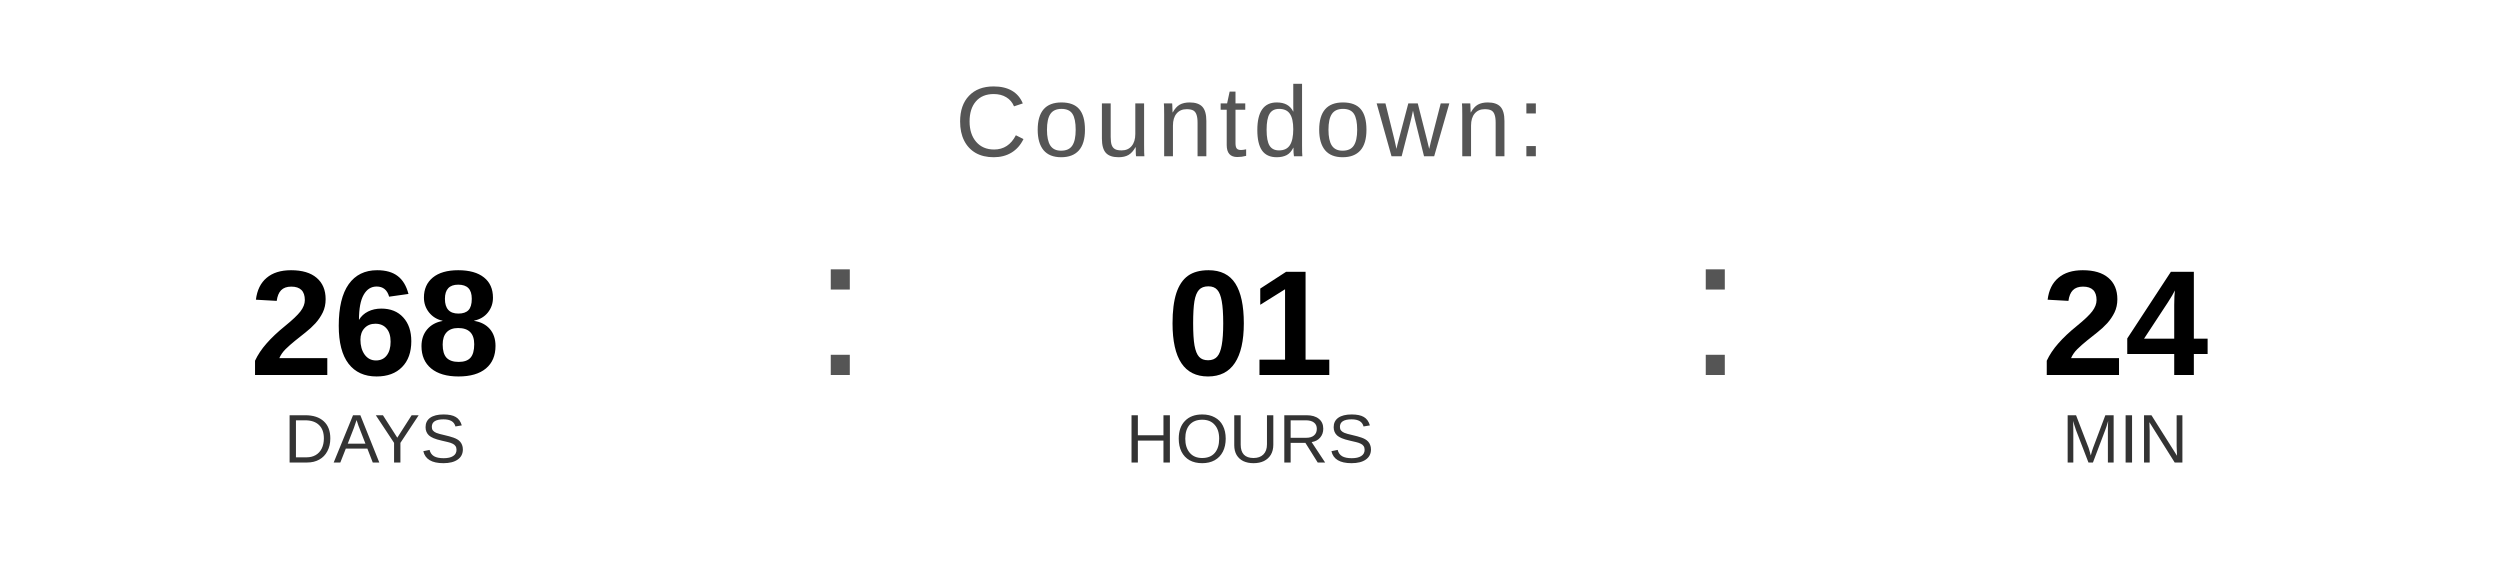
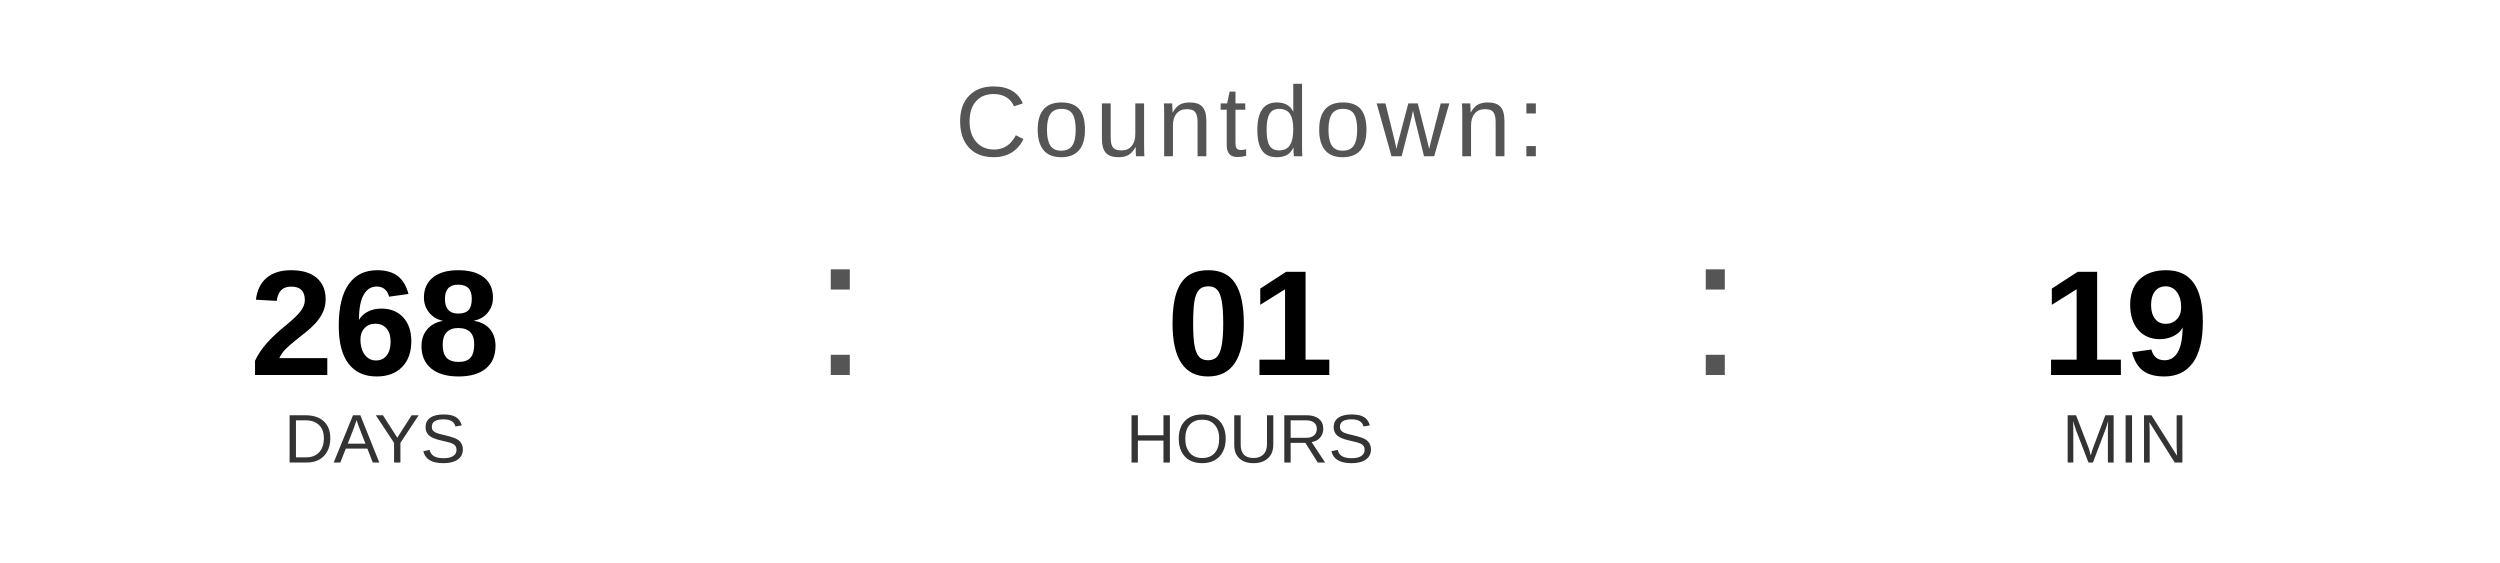
<svg xmlns="http://www.w3.org/2000/svg" width="400" height="90" viewBox="0 0 400 90">
  <text x="200" y="25" font-family="Arial, Helvetica, sans-serif" font-size="16" fill="#555555" text-anchor="middle" letter-spacing="1">
    Countdown:
  </text>
  <text x="60" y="60" font-family="Arial, Helvetica, sans-serif" font-size="24" font-weight="bold" fill="#000000" text-anchor="middle">268</text>
  <text x="60" y="74" font-family="Arial, Helvetica, sans-serif" font-size="11" fill="#333333" text-anchor="middle">DAYS</text>
  <text x="130" y="60" font-family="Arial, sans-serif" font-size="32" fill="#555555">:</text>
  <text x="200" y="60" font-family="Arial, Helvetica, sans-serif" font-size="24" font-weight="bold" fill="#000000" text-anchor="middle">01</text>
  <text x="200" y="74" font-family="Arial, Helvetica, sans-serif" font-size="11" fill="#333333" text-anchor="middle">HOURS</text>
  <text x="270" y="60" font-family="Arial, sans-serif" font-size="32" fill="#555555">:</text>
-   <text x="340" y="60" font-family="Arial, Helvetica, sans-serif" font-size="24" font-weight="bold" fill="#000000" text-anchor="middle">24</text>
+   <text x="340" y="60" font-family="Arial, Helvetica, sans-serif" font-size="24" font-weight="bold" fill="#000000" text-anchor="middle">19</text>
  <text x="340" y="74" font-family="Arial, Helvetica, sans-serif" font-size="11" fill="#333333" text-anchor="middle">MIN</text>
</svg>
